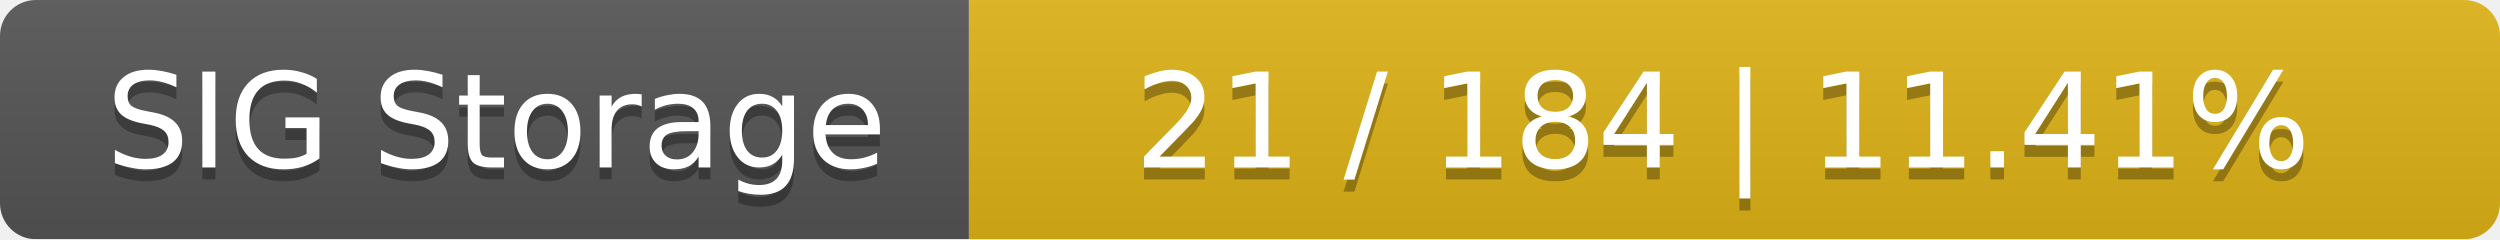
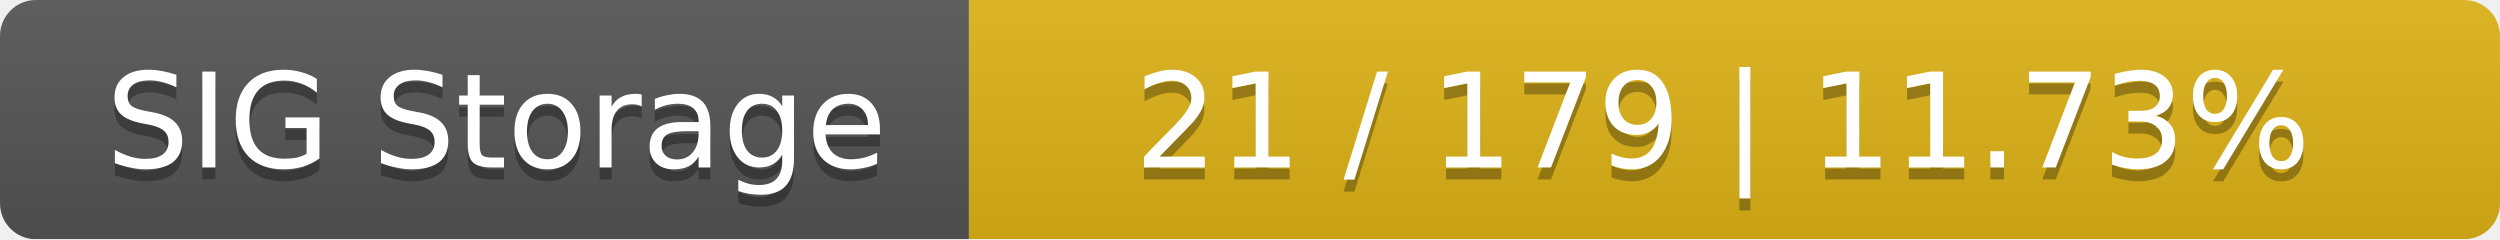
<svg xmlns="http://www.w3.org/2000/svg" width="209" height="20">
  <linearGradient id="smooth" x2="0" y2="100%">
    <stop offset="0" stop-color="#bbb" stop-opacity=".1" />
    <stop offset="1" stop-opacity=".1" />
  </linearGradient>
  <mask id="round">
    <rect width="209" height="20" rx="3" fill="#fff" />
  </mask>
  <g mask="url(#round)">
    <rect width="81" height="20" fill="#555" />
    <rect x="81" width="128" height="20" fill="#dfb317" />
    <rect width="209" height="20" fill="url(#smooth)" />
  </g>
  <g fill="#fff" text-anchor="middle" font-family="DejaVu Sans,Verdana,Geneva,sans-serif" font-size="11">
    <text x="41.5" y="15" fill="#010101" fill-opacity=".3">SIG Storage</text>
    <text x="41.5" y="14">SIG Storage</text>
-     <text x="144" y="15" fill="#010101" fill-opacity=".3">21 / 184    |    11.41%</text>
-     <text x="144" y="14">21 / 184    |    11.41%</text>
+     <text x="144" y="15" fill="#010101" fill-opacity=".3">21 / 179    |    11.73%</text>
+     <text x="144" y="14">21 / 179    |    11.73%</text>
  </g>
</svg>
